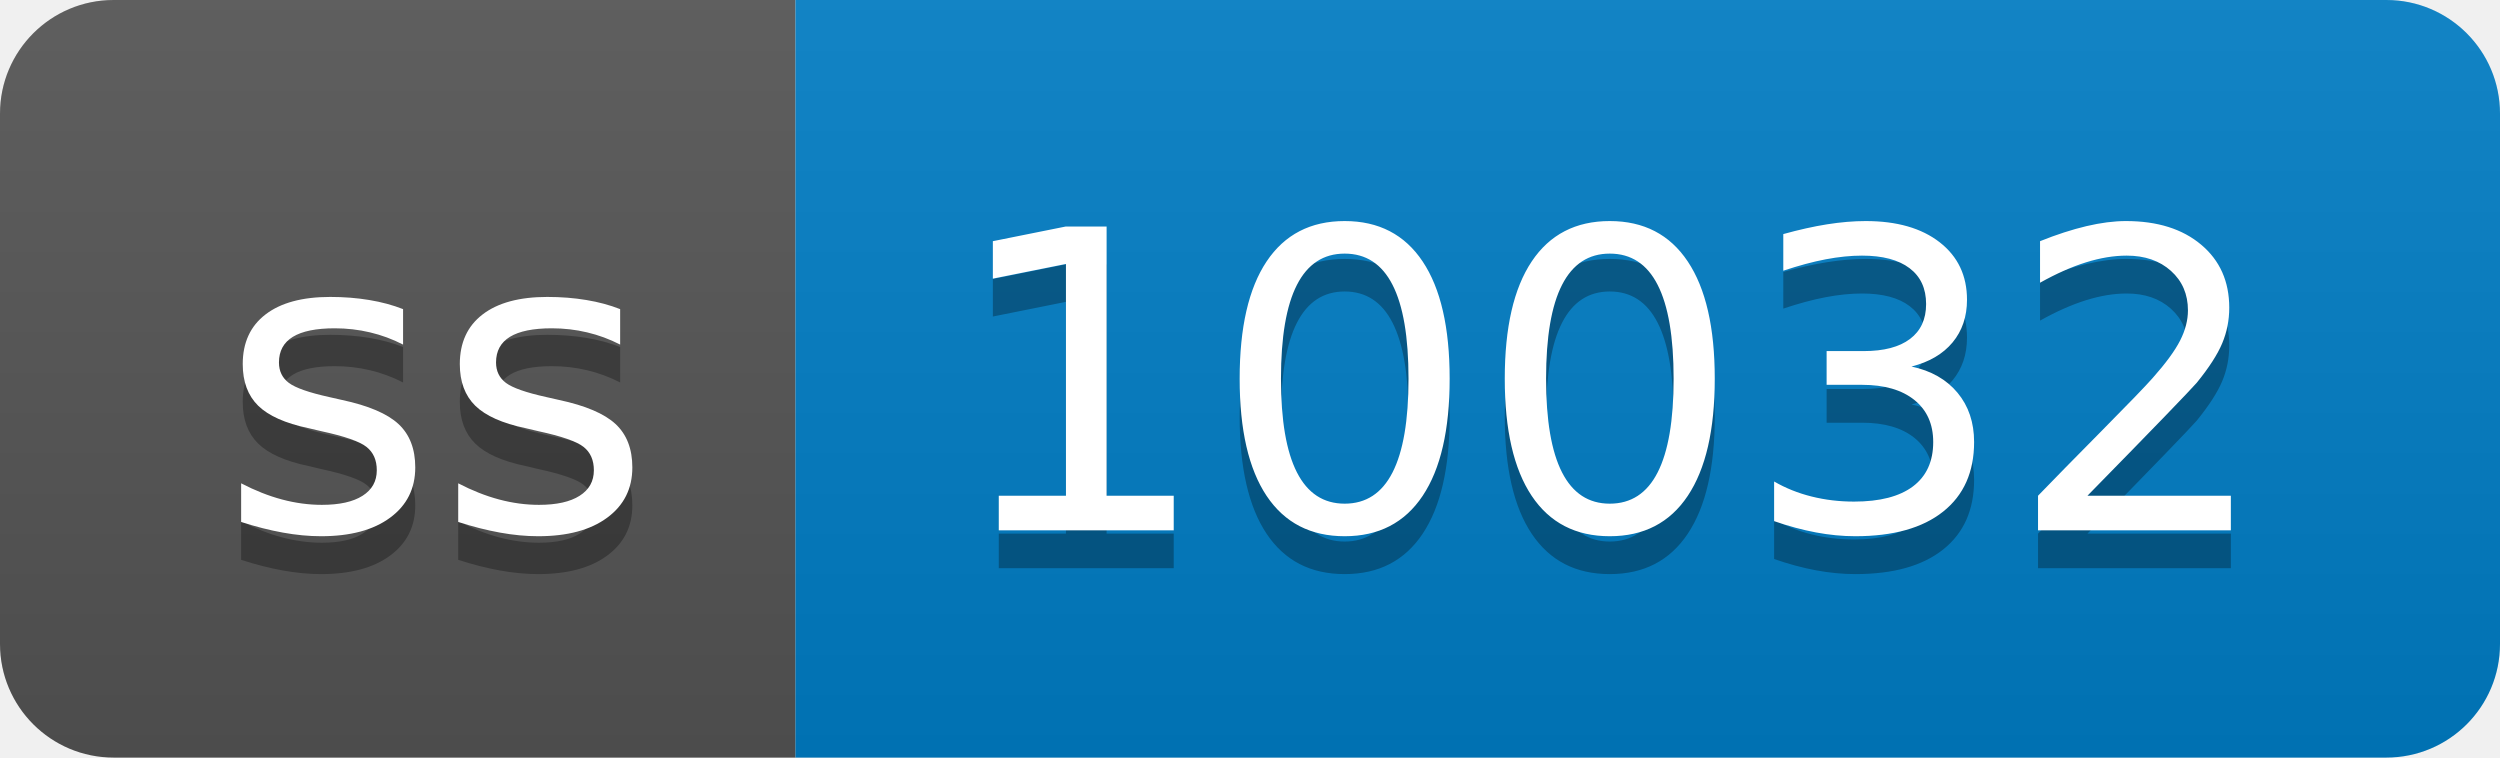
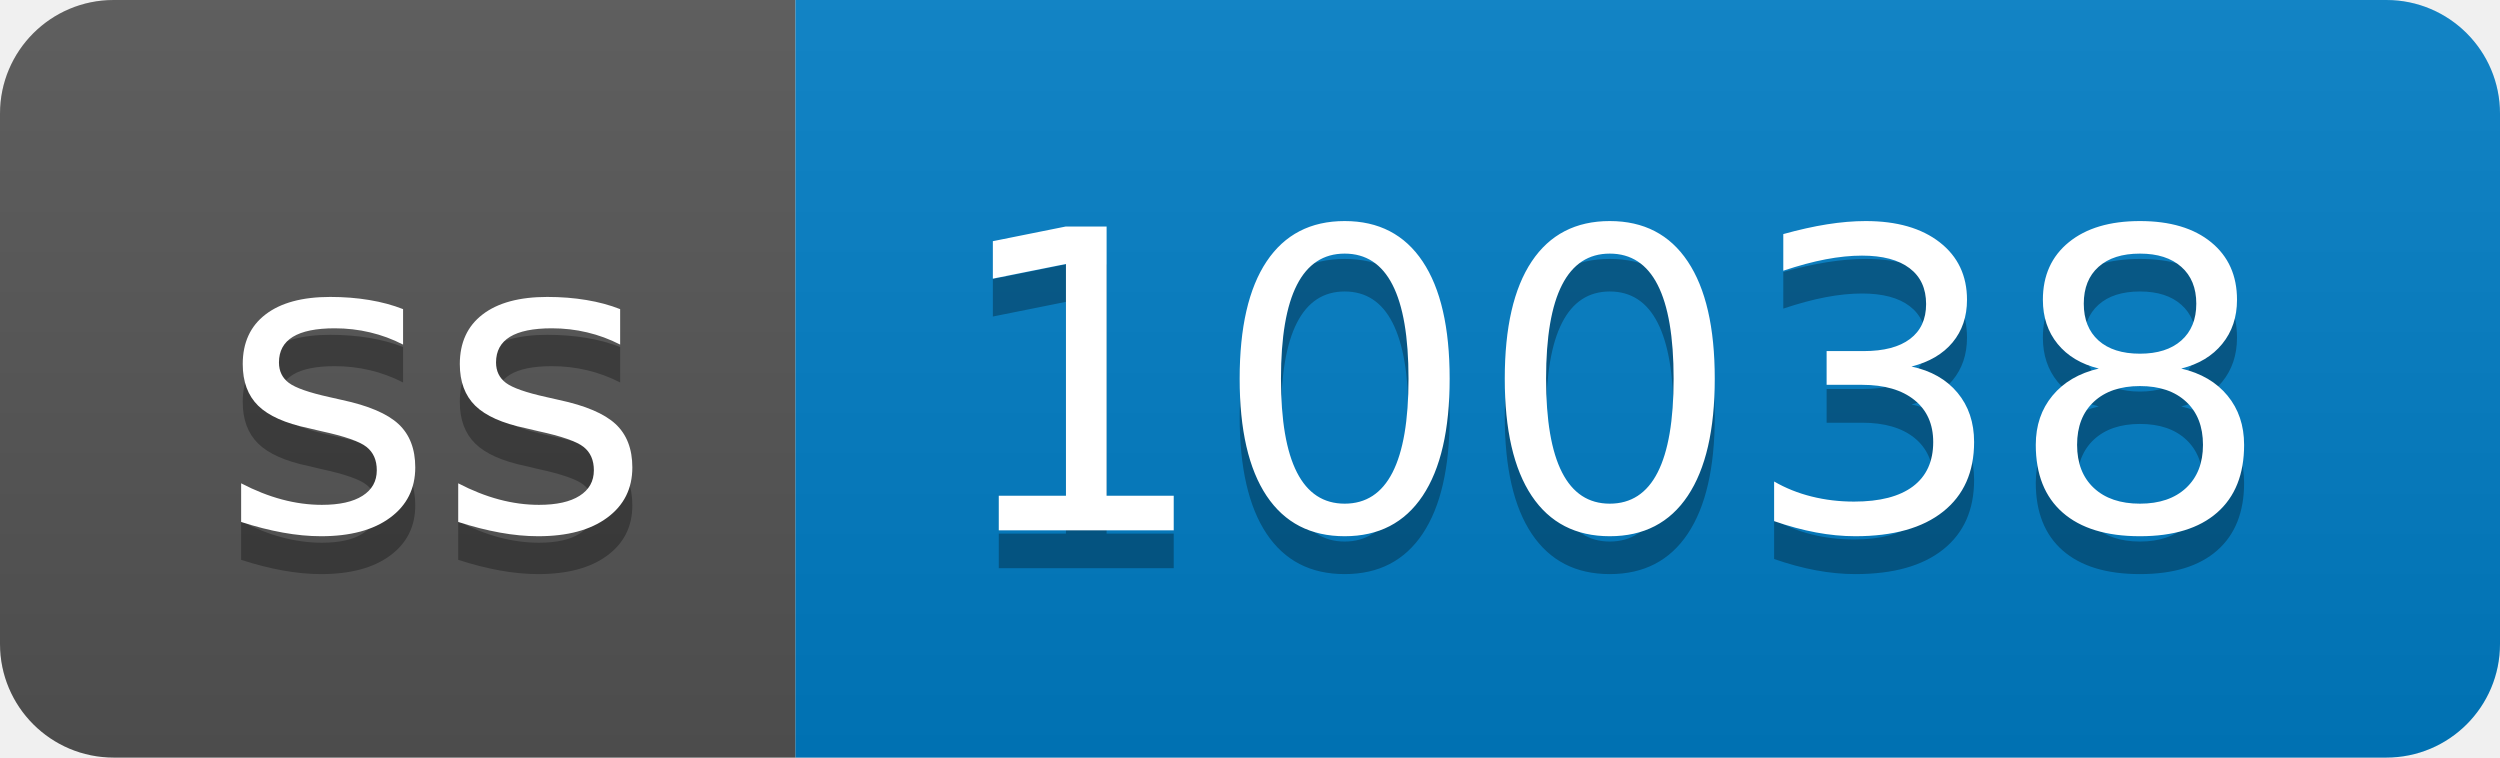
- <svg xmlns="http://www.w3.org/2000/svg" width="66" height="20" role="img" aria-label="ss: 10032">
+ <svg xmlns="http://www.w3.org/2000/svg" width="66" height="20" role="img" aria-label="ss: 10038">
  <linearGradient id="s" x2="0" y2="100%">
    <stop offset="0" stop-color="#bbb" stop-opacity=".1" />
    <stop offset="1" stop-opacity=".1" />
  </linearGradient>
  <clipPath id="r">
    <rect width="66" height="20" rx="3" fill="#fff" />
  </clipPath>
  <g clip-path="url(#r)">
    <rect width="21" height="20" fill="#555" />
    <rect x="21" width="45" height="20" fill="#007ec6" />
    <rect width="66" height="20" fill="url(#s)" />
  </g>
  <g fill="#fff" text-anchor="middle" font-family="Verdana,Geneva,DejaVu Sans,sans-serif" text-rendering="geometricPrecision" font-size="110">
    <text aria-hidden="true" x="115" y="150" fill="#010101" fill-opacity=".3" transform="scale(.1)" textLength="110">ss</text>
    <text x="115" y="140" transform="scale(.1)" fill="#fff" textLength="110">ss</text>
-     <text aria-hidden="true" x="425" y="150" fill="#010101" fill-opacity=".3" transform="scale(.1)" textLength="350">10032</text>
-     <text x="425" y="140" transform="scale(.1)" fill="#fff" textLength="350">10032</text>
+     <text aria-hidden="true" x="425" y="150" fill="#010101" fill-opacity=".3" transform="scale(.1)" textLength="350">10038</text>
+     <text x="425" y="140" transform="scale(.1)" fill="#fff" textLength="350">10038</text>
  </g>
</svg>
